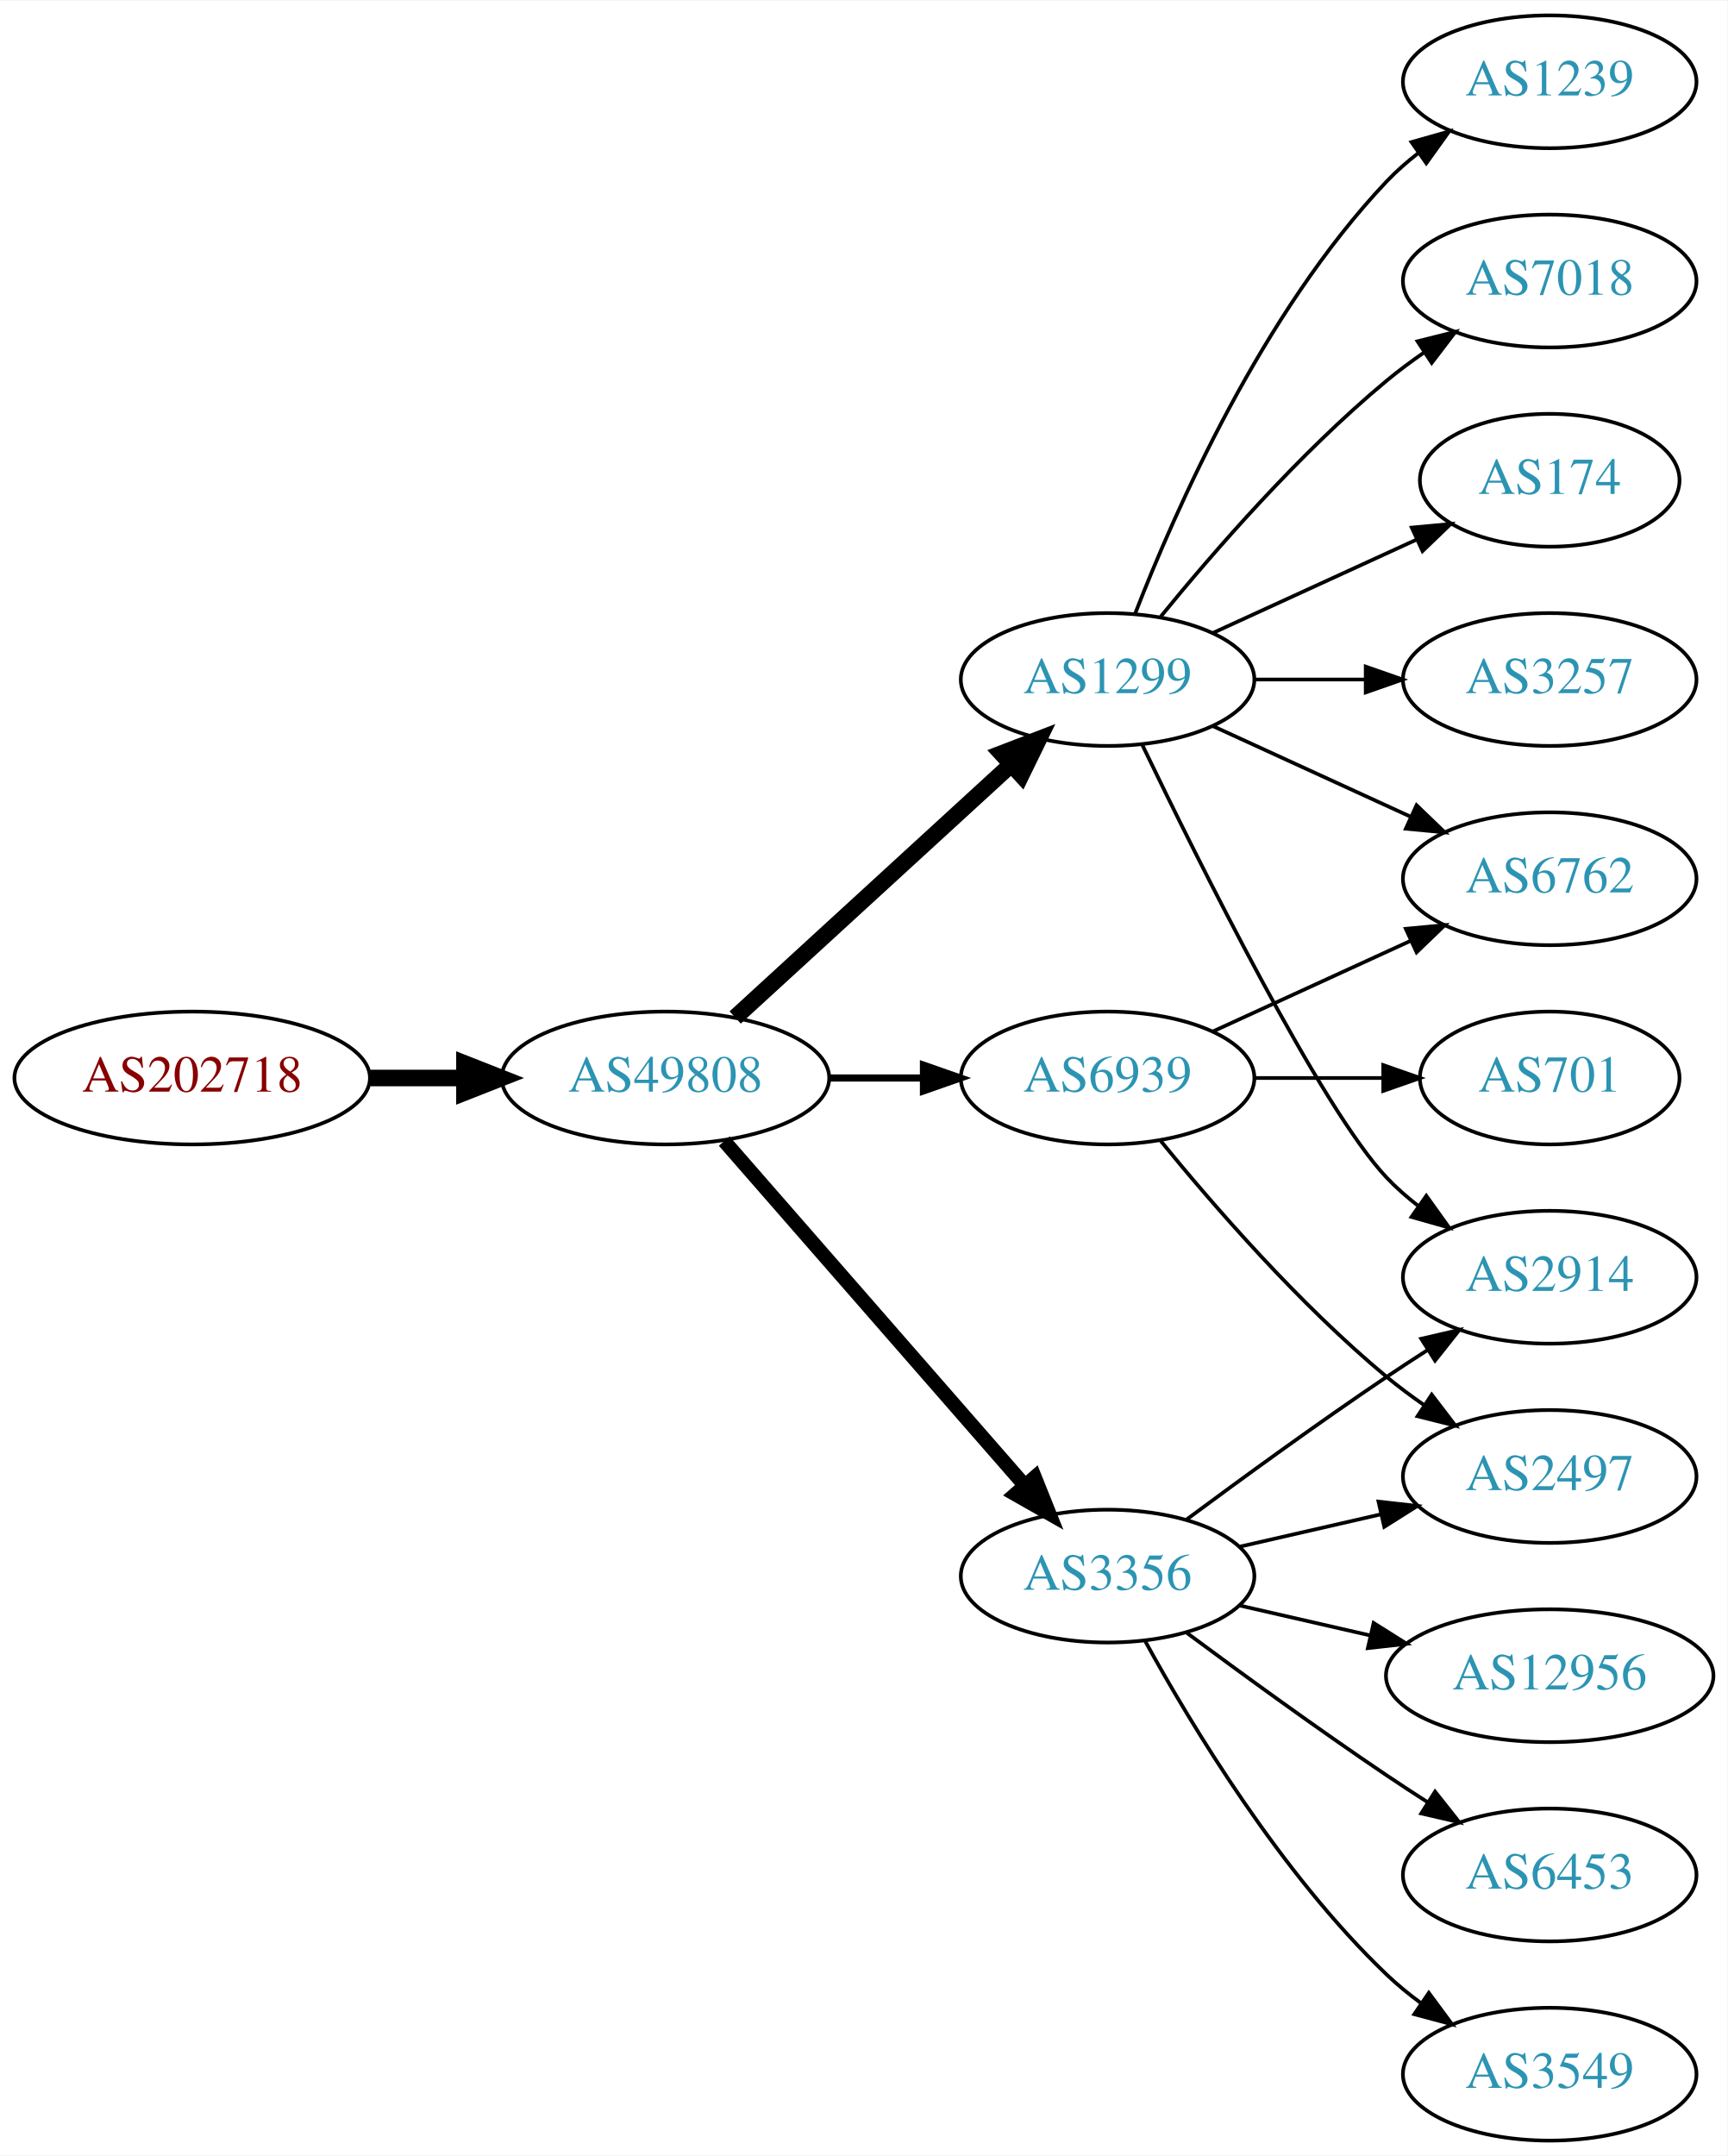
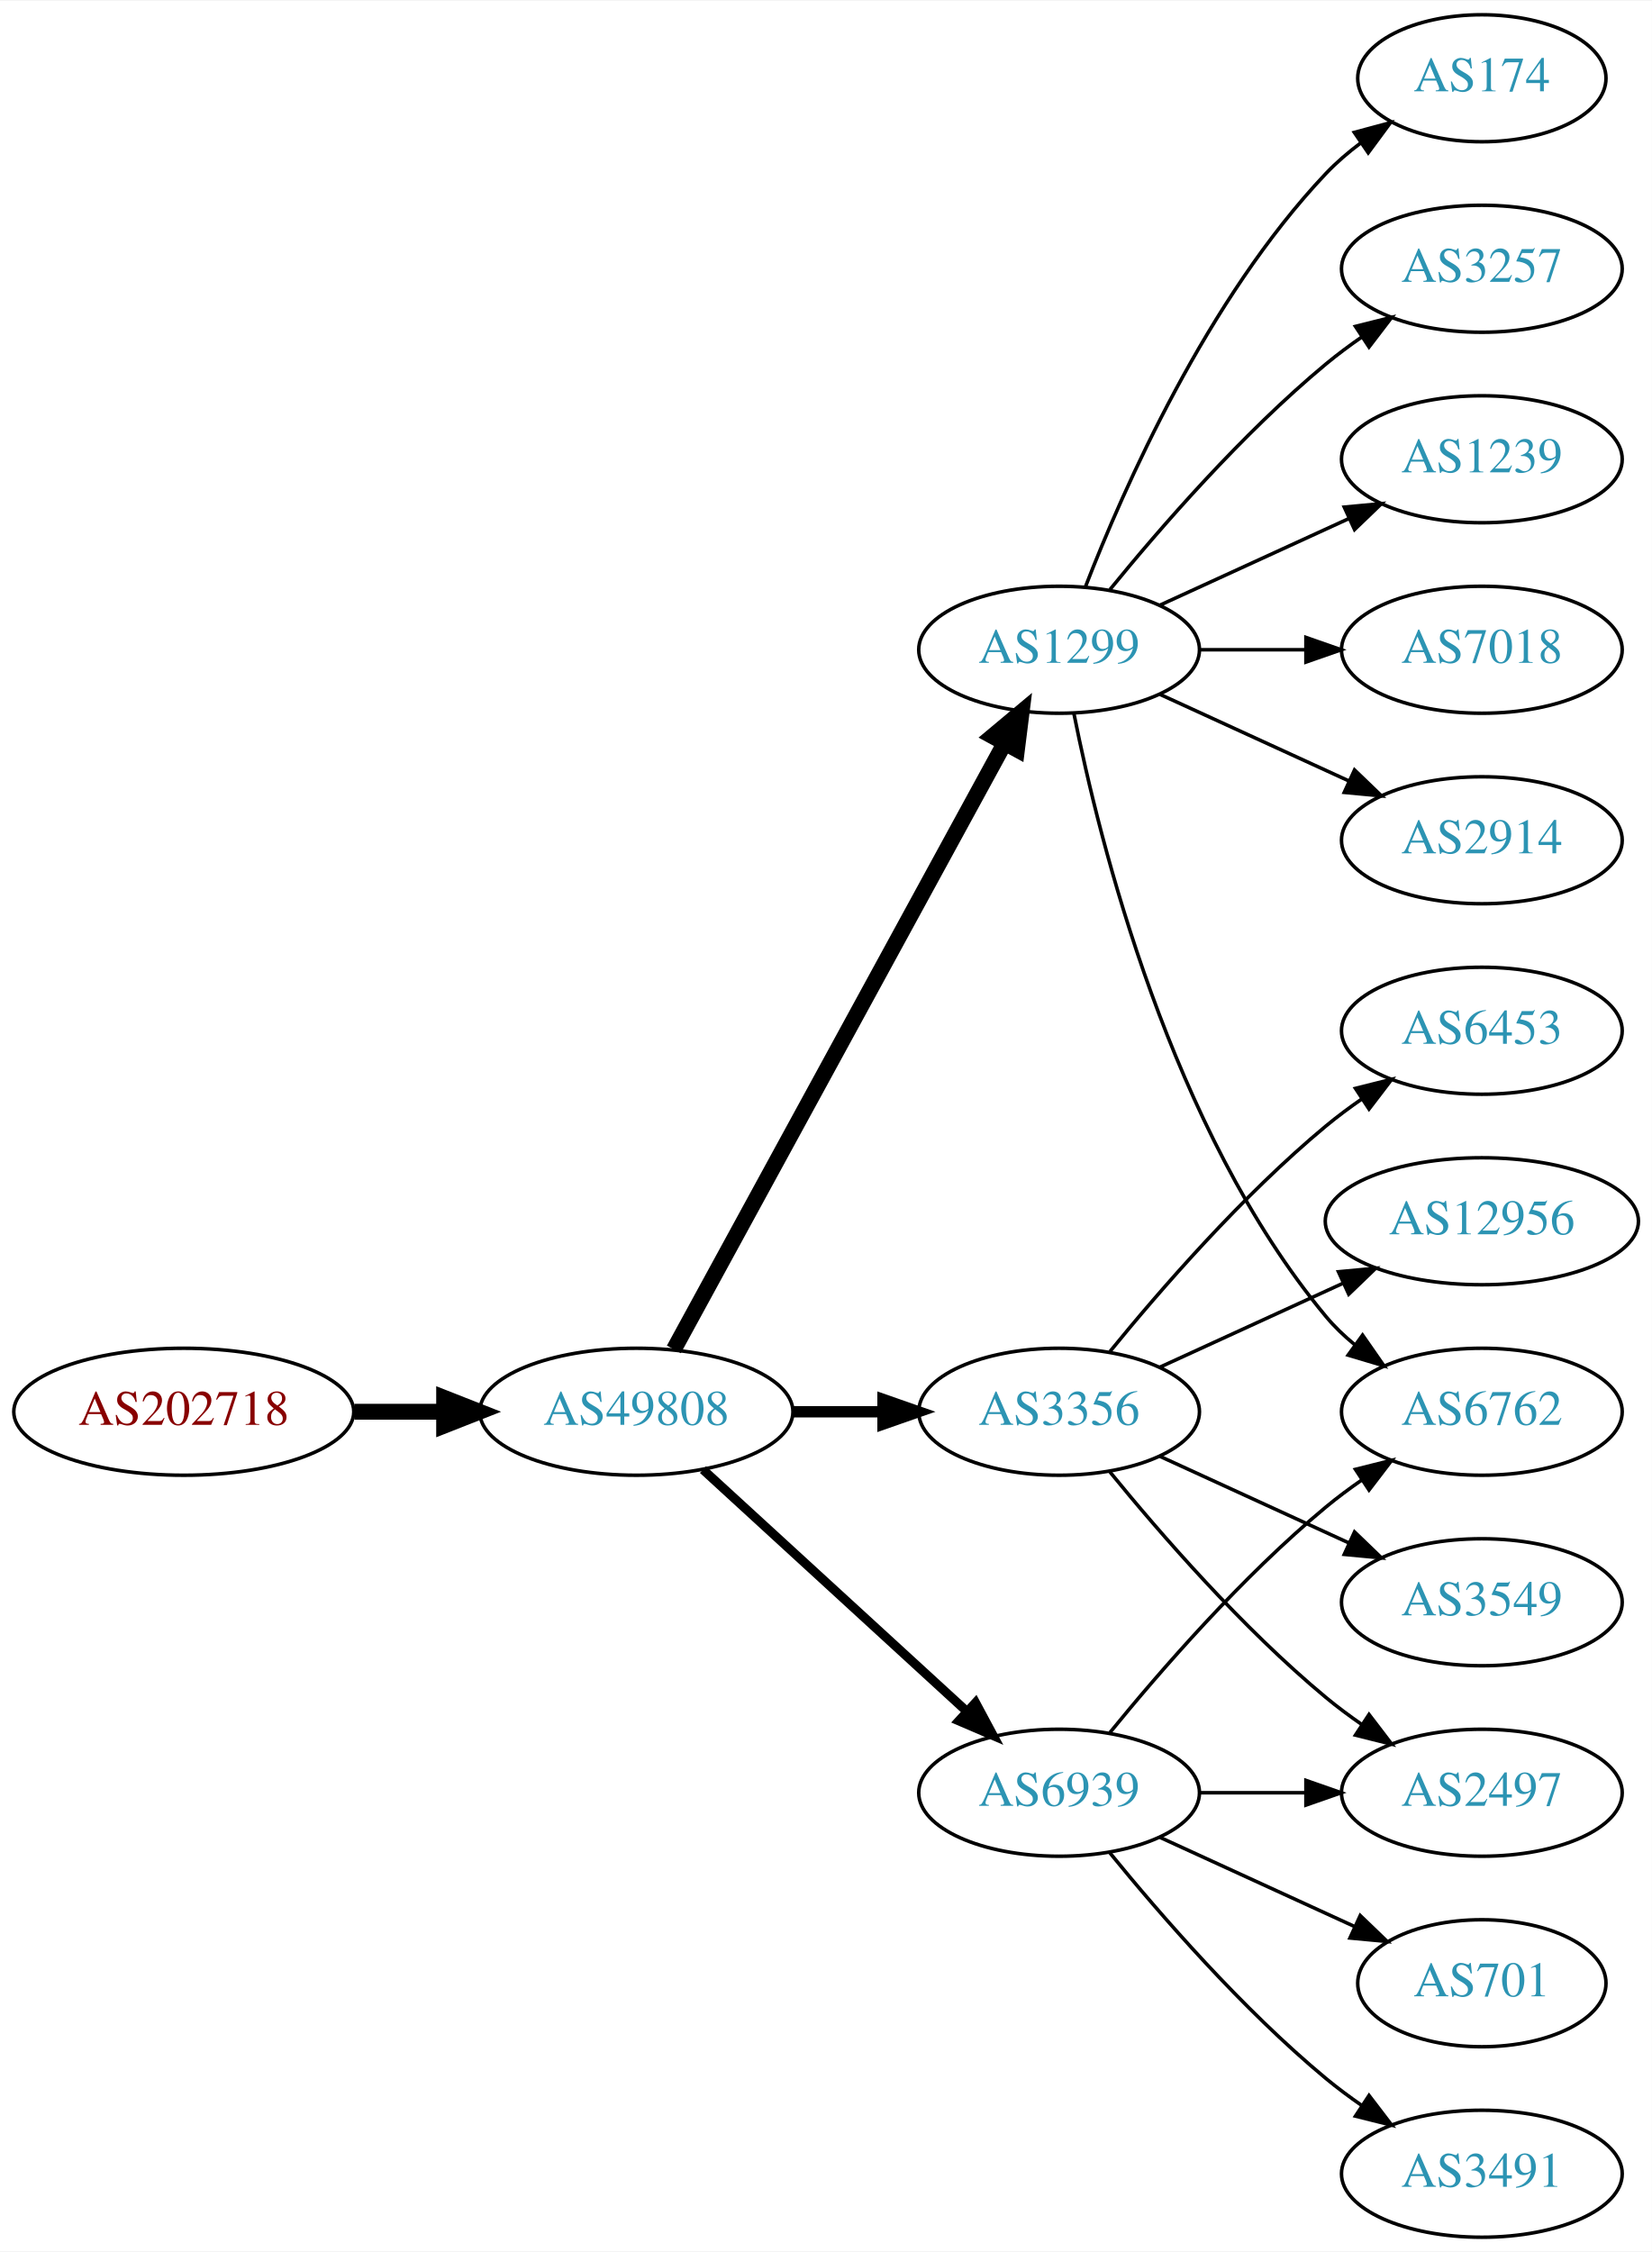
- <svg xmlns="http://www.w3.org/2000/svg" xmlns:xlink="http://www.w3.org/1999/xlink" width="468pt" height="584pt" viewBox="0.00 0.00 468.27 584.00">
-   <g id="graph0" class="graph" transform="scale(1 1) rotate(0) translate(4 580)">
-     <polygon fill="white" stroke="none" points="-4,4 -4,-580 464.269,-580 464.269,4 -4,4" />
+ <svg xmlns="http://www.w3.org/2000/svg" xmlns:xlink="http://www.w3.org/1999/xlink" width="468pt" height="638pt" viewBox="0.00 0.00 468.27 638.00">
+   <g id="graph0" class="graph" transform="scale(1 1) rotate(0) translate(4 634)">
+     <polygon fill="white" stroke="none" points="-4,4 -4,-634 464.269,-634 464.269,4 -4,4" />
    <g id="node1" class="node">
      <g id="a_node1">
        <a xlink:href="/asn/202718" xlink:title="AS202718 ~ sigmavista it consulting gmbh [AT]">
-           <ellipse fill="#ffffff" stroke="black" cx="48.096" cy="-288" rx="48.192" ry="18" />
-           <text text-anchor="middle" x="48.096" y="-284.3" font-family="Times,serif" font-size="14.00" fill="#880000">AS202718</text>
+           <ellipse fill="#ffffff" stroke="black" cx="48.096" cy="-234" rx="48.192" ry="18" />
+           <text text-anchor="middle" x="48.096" y="-230.3" font-family="Times,serif" font-size="14.00" fill="#880000">AS202718</text>
        </a>
      </g>
    </g>
    <g id="node2" class="node">
      <g id="a_node2">
        <a xlink:href="/asn/49808" xlink:title="AS49808 ~ POWERSPEED-AS [AT]">
-           <ellipse fill="#ffffff" stroke="black" cx="176.388" cy="-288" rx="44.393" ry="18" />
-           <text text-anchor="middle" x="176.388" y="-284.3" font-family="Times,serif" font-size="14.00" fill="#2c94b3">AS49808</text>
+           <ellipse fill="#ffffff" stroke="black" cx="176.388" cy="-234" rx="44.393" ry="18" />
+           <text text-anchor="middle" x="176.388" y="-230.3" font-family="Times,serif" font-size="14.00" fill="#2c94b3">AS49808</text>
        </a>
      </g>
    </g>
    <g id="edge1" class="edge">
-       <path fill="none" stroke="black" stroke-width="4.5" d="M96.481,-288C104.742,-288 113.386,-288 121.799,-288" />
-       <polygon fill="black" stroke="black" stroke-width="4.5" points="121.904,-291.938 131.904,-288 121.904,-284.063 121.904,-291.938" />
+       <path fill="none" stroke="black" stroke-width="4.5" d="M96.481,-234C104.742,-234 113.386,-234 121.799,-234" />
+       <polygon fill="black" stroke="black" stroke-width="4.5" points="121.904,-237.938 131.904,-234 121.904,-230.063 121.904,-237.938" />
    </g>
    <g id="node3" class="node">
      <g id="a_node3">
        <a xlink:href="/asn/1299" xlink:title="AS1299 ~ Telia Carrier [EU]">
-           <ellipse fill="#ffffff" stroke="black" cx="296.23" cy="-396" rx="39.794" ry="18" />
-           <text text-anchor="middle" x="296.23" y="-392.3" font-family="Times,serif" font-size="14.00" fill="#2c94b3">AS1299</text>
+           <ellipse fill="#ffffff" stroke="black" cx="296.23" cy="-450" rx="39.794" ry="18" />
+           <text text-anchor="middle" x="296.23" y="-446.3" font-family="Times,serif" font-size="14.00" fill="#2c94b3">AS1299</text>
        </a>
      </g>
    </g>
    <g id="edge2" class="edge">
-       <path fill="none" stroke="black" stroke-width="4.5" d="M195.285,-304.403C215.214,-322.667 247.571,-352.322 270.048,-372.921" />
-       <polygon fill="black" stroke="black" stroke-width="4.5" points="267.517,-375.943 277.55,-379.797 272.838,-370.137 267.517,-375.943" />
+       <path fill="none" stroke="black" stroke-width="4.5" d="M187.031,-251.676C207.713,-289.584 256.425,-378.873 280.805,-423.559" />
+       <polygon fill="black" stroke="black" stroke-width="4.5" points="277.373,-425.49 285.619,-432.383 284.286,-421.718 277.373,-425.49" />
    </g>
    <g id="node4" class="node">
      <g id="a_node4">
-         <a xlink:href="/asn/6939" xlink:title="AS6939 ~ Hurricane Electric LLC [US]">
-           <ellipse fill="#ffffff" stroke="black" cx="296.23" cy="-288" rx="39.794" ry="18" />
-           <text text-anchor="middle" x="296.23" y="-284.3" font-family="Times,serif" font-size="14.00" fill="#2c94b3">AS6939</text>
+         <a xlink:href="/asn/3356" xlink:title="AS3356 ~ Level 3 Parent, LLC [US]">
+           <ellipse fill="#ffffff" stroke="black" cx="296.23" cy="-234" rx="39.794" ry="18" />
+           <text text-anchor="middle" x="296.23" y="-230.3" font-family="Times,serif" font-size="14.00" fill="#2c94b3">AS3356</text>
        </a>
      </g>
    </g>
    <g id="edge3" class="edge">
-       <path fill="none" stroke="black" stroke-width="1.929" d="M220.599,-288C228.911,-288 237.674,-288 246.156,-288" />
-       <polygon fill="black" stroke="black" stroke-width="1.929" points="246.315,-291.5 256.315,-288 246.315,-284.5 246.315,-291.5" />
+       <path fill="none" stroke="black" stroke-width="3.214" d="M220.599,-234C228.911,-234 237.674,-234 246.156,-234" />
+       <polygon fill="black" stroke="black" stroke-width="3.214" points="246.315,-237.5 256.315,-234 246.315,-230.5 246.315,-237.5" />
    </g>
    <g id="node5" class="node">
      <g id="a_node5">
-         <a xlink:href="/asn/3356" xlink:title="AS3356 ~ Level 3 Parent, LLC [US]">
-           <ellipse fill="#ffffff" stroke="black" cx="296.23" cy="-153" rx="39.794" ry="18" />
-           <text text-anchor="middle" x="296.23" y="-149.3" font-family="Times,serif" font-size="14.00" fill="#2c94b3">AS3356</text>
+         <a xlink:href="/asn/6939" xlink:title="AS6939 ~ Hurricane Electric LLC [US]">
+           <ellipse fill="#ffffff" stroke="black" cx="296.23" cy="-126" rx="39.794" ry="18" />
+           <text text-anchor="middle" x="296.23" y="-122.3" font-family="Times,serif" font-size="14.00" fill="#2c94b3">AS6939</text>
        </a>
      </g>
    </g>
    <g id="edge4" class="edge">
-       <path fill="none" stroke="black" stroke-width="3.857" d="M192.312,-270.902C212.855,-247.369 249.974,-204.845 273.571,-177.813" />
-       <polygon fill="black" stroke="black" stroke-width="3.857" points="276.487,-179.794 280.426,-169.959 271.214,-175.191 276.487,-179.794" />
+       <path fill="none" stroke="black" stroke-width="2.571" d="M195.285,-217.597C215.214,-199.333 247.571,-169.678 270.048,-149.079" />
+       <polygon fill="black" stroke="black" stroke-width="2.571" points="272.543,-151.54 277.55,-142.203 267.813,-146.38 272.543,-151.54" />
    </g>
    <g id="node6" class="node">
      <g id="a_node6">
-         <a xlink:href="/asn/7018" xlink:title="AS7018 ~ AT&amp;T Services, Inc. [US]">
-           <ellipse fill="#ffffff" stroke="black" cx="416.073" cy="-504" rx="39.794" ry="18" />
-           <text text-anchor="middle" x="416.073" y="-500.3" font-family="Times,serif" font-size="14.00" fill="#2c94b3">AS7018</text>
+         <a xlink:href="/asn/3257" xlink:title="AS3257 ~ GTT [DE]">
+           <ellipse fill="#ffffff" stroke="black" cx="416.073" cy="-558" rx="39.794" ry="18" />
+           <text text-anchor="middle" x="416.073" y="-554.3" font-family="Times,serif" font-size="14.00" fill="#2c94b3">AS3257</text>
        </a>
      </g>
    </g>
    <g id="edge5" class="edge">
-       <path fill="none" stroke="black" d="M310.649,-413.065C324.764,-430.375 348.178,-457.345 371.877,-477 375.093,-479.668 378.594,-482.27 382.164,-484.741" />
-       <polygon fill="black" stroke="black" points="380.242,-487.666 390.52,-490.236 384.088,-481.817 380.242,-487.666" />
+       <path fill="none" stroke="black" d="M310.649,-467.065C324.764,-484.375 348.178,-511.345 371.877,-531 375.093,-533.668 378.594,-536.27 382.164,-538.741" />
+       <polygon fill="black" stroke="black" points="380.242,-541.666 390.52,-544.236 384.088,-535.817 380.242,-541.666" />
    </g>
    <g id="node7" class="node">
      <g id="a_node7">
-         <a xlink:href="/asn/174" xlink:title="AS174 ~ Cogent Communications [US]">
-           <ellipse fill="#ffffff" stroke="black" cx="416.073" cy="-450" rx="35.194" ry="18" />
-           <text text-anchor="middle" x="416.073" y="-446.3" font-family="Times,serif" font-size="14.00" fill="#2c94b3">AS174</text>
+         <a xlink:href="/asn/1239" xlink:title="AS1239 ~ Sprint [US]">
+           <ellipse fill="#ffffff" stroke="black" cx="416.073" cy="-504" rx="39.794" ry="18" />
+           <text text-anchor="middle" x="416.073" y="-500.3" font-family="Times,serif" font-size="14.00" fill="#2c94b3">AS1239</text>
        </a>
      </g>
    </g>
    <g id="edge6" class="edge">
-       <path fill="none" stroke="black" d="M324.859,-408.661C341.275,-416.183 362.257,-425.798 379.854,-433.861" />
-       <polygon fill="black" stroke="black" points="378.682,-437.174 389.231,-438.158 381.598,-430.811 378.682,-437.174" />
+       <path fill="none" stroke="black" d="M324.859,-462.661C340.816,-469.973 361.087,-479.261 378.369,-487.181" />
+       <polygon fill="black" stroke="black" points="377.068,-490.435 387.617,-491.419 379.984,-484.071 377.068,-490.435" />
    </g>
    <g id="node8" class="node">
      <g id="a_node8">
-         <a xlink:href="/asn/3257" xlink:title="AS3257 ~ GTT [DE]">
-           <ellipse fill="#ffffff" stroke="black" cx="416.073" cy="-396" rx="39.794" ry="18" />
-           <text text-anchor="middle" x="416.073" y="-392.3" font-family="Times,serif" font-size="14.00" fill="#2c94b3">AS3257</text>
+         <a xlink:href="/asn/7018" xlink:title="AS7018 ~ AT&amp;T Services, Inc. [US]">
+           <ellipse fill="#ffffff" stroke="black" cx="416.073" cy="-450" rx="39.794" ry="18" />
+           <text text-anchor="middle" x="416.073" y="-446.3" font-family="Times,serif" font-size="14.00" fill="#2c94b3">AS7018</text>
        </a>
      </g>
    </g>
    <g id="edge7" class="edge">
-       <path fill="none" stroke="black" d="M336.143,-396C345.696,-396 356.046,-396 366.008,-396" />
-       <polygon fill="black" stroke="black" points="366.201,-399.5 376.201,-396 366.201,-392.5 366.201,-399.5" />
+       <path fill="none" stroke="black" d="M336.143,-450C345.696,-450 356.046,-450 366.008,-450" />
+       <polygon fill="black" stroke="black" points="366.201,-453.5 376.201,-450 366.201,-446.5 366.201,-453.5" />
    </g>
    <g id="node9" class="node">
      <g id="a_node9">
        <a xlink:href="/asn/2914" xlink:title="AS2914 ~ NTT America, Inc. [US]">
-           <ellipse fill="#ffffff" stroke="black" cx="416.073" cy="-234" rx="39.794" ry="18" />
-           <text text-anchor="middle" x="416.073" y="-230.3" font-family="Times,serif" font-size="14.00" fill="#2c94b3">AS2914</text>
+           <ellipse fill="#ffffff" stroke="black" cx="416.073" cy="-396" rx="39.794" ry="18" />
+           <text text-anchor="middle" x="416.073" y="-392.3" font-family="Times,serif" font-size="14.00" fill="#2c94b3">AS2914</text>
        </a>
      </g>
    </g>
    <g id="edge8" class="edge">
-       <path fill="none" stroke="black" d="M305.577,-378.405C321.044,-346.268 354.19,-279.66 371.877,-261 374.462,-258.272 377.38,-255.706 380.448,-253.323" />
-       <polygon fill="black" stroke="black" points="382.627,-256.07 388.797,-247.457 378.602,-250.342 382.627,-256.07" />
+       <path fill="none" stroke="black" d="M324.859,-437.339C340.816,-430.027 361.087,-420.739 378.369,-412.819" />
+       <polygon fill="black" stroke="black" points="379.984,-415.929 387.617,-408.581 377.068,-409.565 379.984,-415.929" />
    </g>
    <g id="node10" class="node">
      <g id="a_node10">
        <a xlink:href="/asn/6762" xlink:title="AS6762 ~ TELECOM ITALIA SPARKLE S.p.A. [IT]">
-           <ellipse fill="#ffffff" stroke="black" cx="416.073" cy="-342" rx="39.794" ry="18" />
-           <text text-anchor="middle" x="416.073" y="-338.3" font-family="Times,serif" font-size="14.00" fill="#2c94b3">AS6762</text>
+           <ellipse fill="#ffffff" stroke="black" cx="416.073" cy="-234" rx="39.794" ry="18" />
+           <text text-anchor="middle" x="416.073" y="-230.3" font-family="Times,serif" font-size="14.00" fill="#2c94b3">AS6762</text>
        </a>
      </g>
    </g>
    <g id="edge9" class="edge">
-       <path fill="none" stroke="black" d="M324.859,-383.339C340.816,-376.027 361.087,-366.739 378.369,-358.819" />
-       <polygon fill="black" stroke="black" points="379.984,-361.929 387.617,-354.581 377.068,-355.565 379.984,-361.929" />
+       <path fill="none" stroke="black" d="M300.429,-431.927C307.592,-395.859 327.867,-313.875 371.877,-261 374.281,-258.111 377.078,-255.437 380.07,-252.987" />
+       <polygon fill="black" stroke="black" points="382.26,-255.723 388.313,-247.027 378.159,-250.05 382.26,-255.723" />
    </g>
    <g id="node11" class="node">
      <g id="a_node11">
-         <a xlink:href="/asn/1239" xlink:title="AS1239 ~ Sprint [US]">
-           <ellipse fill="#ffffff" stroke="black" cx="416.073" cy="-558" rx="39.794" ry="18" />
-           <text text-anchor="middle" x="416.073" y="-554.3" font-family="Times,serif" font-size="14.00" fill="#2c94b3">AS1239</text>
+         <a xlink:href="/asn/174" xlink:title="AS174 ~ Cogent Communications [US]">
+           <ellipse fill="#ffffff" stroke="black" cx="416.073" cy="-612" rx="35.194" ry="18" />
+           <text text-anchor="middle" x="416.073" y="-608.3" font-family="Times,serif" font-size="14.00" fill="#2c94b3">AS174</text>
        </a>
      </g>
    </g>
    <g id="edge10" class="edge">
-       <path fill="none" stroke="black" d="M303.753,-413.994C314.504,-441.728 338.161,-495.429 371.877,-531 374.462,-533.728 377.38,-536.294 380.448,-538.677" />
-       <polygon fill="black" stroke="black" points="378.602,-541.658 388.797,-544.543 382.627,-535.93 378.602,-541.658" />
-     </g>
-     <g id="edge12" class="edge">
-       <path fill="none" stroke="black" d="M324.859,-300.661C340.816,-307.973 361.087,-317.261 378.369,-325.181" />
-       <polygon fill="black" stroke="black" points="377.068,-328.435 387.617,-329.419 379.984,-322.071 377.068,-328.435" />
+       <path fill="none" stroke="black" d="M303.753,-467.994C314.504,-495.728 338.161,-549.429 371.877,-585 374.82,-588.105 378.193,-591.001 381.729,-593.655" />
+       <polygon fill="black" stroke="black" points="379.914,-596.654 390.148,-599.397 383.858,-590.871 379.914,-596.654" />
    </g>
    <g id="node12" class="node">
      <g id="a_node12">
        <a xlink:href="/asn/2497" xlink:title="AS2497 ~ Internet Initiative Japan Inc. [JP]">
-           <ellipse fill="#ffffff" stroke="black" cx="416.073" cy="-180" rx="39.794" ry="18" />
-           <text text-anchor="middle" x="416.073" y="-176.3" font-family="Times,serif" font-size="14.00" fill="#2c94b3">AS2497</text>
+           <ellipse fill="#ffffff" stroke="black" cx="416.073" cy="-126" rx="39.794" ry="18" />
+           <text text-anchor="middle" x="416.073" y="-122.3" font-family="Times,serif" font-size="14.00" fill="#2c94b3">AS2497</text>
        </a>
      </g>
    </g>
    <g id="edge11" class="edge">
-       <path fill="none" stroke="black" d="M310.649,-270.935C324.764,-253.625 348.178,-226.655 371.877,-207 375.093,-204.332 378.594,-201.73 382.164,-199.259" />
-       <polygon fill="black" stroke="black" points="384.088,-202.183 390.52,-193.764 380.242,-196.334 384.088,-202.183" />
+       <path fill="none" stroke="black" d="M310.649,-216.935C324.764,-199.625 348.178,-172.655 371.877,-153 375.093,-150.332 378.594,-147.73 382.164,-145.259" />
+       <polygon fill="black" stroke="black" points="384.088,-148.183 390.52,-139.764 380.242,-142.334 384.088,-148.183" />
    </g>
    <g id="node13" class="node">
      <g id="a_node13">
-         <a xlink:href="/asn/701" xlink:title="AS701 ~ UUNET [US]">
-           <ellipse fill="#ffffff" stroke="black" cx="416.073" cy="-288" rx="35.194" ry="18" />
-           <text text-anchor="middle" x="416.073" y="-284.3" font-family="Times,serif" font-size="14.00" fill="#2c94b3">AS701</text>
-         </a>
-       </g>
-     </g>
-     <g id="edge13" class="edge">
-       <path fill="none" stroke="black" d="M336.143,-288C347.23,-288 359.389,-288 370.771,-288" />
-       <polygon fill="black" stroke="black" points="370.953,-291.5 380.953,-288 370.953,-284.5 370.953,-291.5" />
-     </g>
-     <g id="edge15" class="edge">
-       <path fill="none" stroke="black" d="M317.56,-168.277C332.423,-179.304 353.167,-194.407 371.877,-207 375.426,-209.389 379.176,-211.839 382.924,-214.242" />
-       <polygon fill="black" stroke="black" points="381.251,-217.325 391.573,-219.712 384.993,-211.409 381.251,-217.325" />
-     </g>
-     <g id="edge14" class="edge">
-       <path fill="none" stroke="black" d="M331.949,-160.955C343.949,-163.704 357.57,-166.825 370.263,-169.733" />
-       <polygon fill="black" stroke="black" points="369.665,-173.187 380.194,-172.009 371.229,-166.364 369.665,-173.187" />
+         <a xlink:href="/asn/6453" xlink:title="AS6453 ~ TATA COMMUNICATIONS (AMERICA) INC [US]">
+           <ellipse fill="#ffffff" stroke="black" cx="416.073" cy="-342" rx="39.794" ry="18" />
+           <text text-anchor="middle" x="416.073" y="-338.3" font-family="Times,serif" font-size="14.00" fill="#2c94b3">AS6453</text>
+         </a>
+       </g>
+     </g>
+     <g id="edge12" class="edge">
+       <path fill="none" stroke="black" d="M310.649,-251.065C324.764,-268.375 348.178,-295.345 371.877,-315 375.093,-317.668 378.594,-320.27 382.164,-322.741" />
+       <polygon fill="black" stroke="black" points="380.242,-325.666 390.52,-328.236 384.088,-319.817 380.242,-325.666" />
    </g>
    <g id="node14" class="node">
      <g id="a_node14">
        <a xlink:href="/asn/12956" xlink:title="AS12956 ~ TELXIUS [ES]">
-           <ellipse fill="#ffffff" stroke="black" cx="416.073" cy="-126" rx="44.393" ry="18" />
-           <text text-anchor="middle" x="416.073" y="-122.3" font-family="Times,serif" font-size="14.00" fill="#2c94b3">AS12956</text>
-         </a>
-       </g>
-     </g>
-     <g id="edge16" class="edge">
-       <path fill="none" stroke="black" d="M331.949,-145.045C343.088,-142.493 355.623,-139.621 367.516,-136.896" />
-       <polygon fill="black" stroke="black" points="368.345,-140.297 377.31,-134.652 366.781,-133.474 368.345,-140.297" />
+           <ellipse fill="#ffffff" stroke="black" cx="416.073" cy="-288" rx="44.393" ry="18" />
+           <text text-anchor="middle" x="416.073" y="-284.3" font-family="Times,serif" font-size="14.00" fill="#2c94b3">AS12956</text>
+         </a>
+       </g>
+     </g>
+     <g id="edge13" class="edge">
+       <path fill="none" stroke="black" d="M324.859,-246.661C340.357,-253.762 359.923,-262.728 376.87,-270.494" />
+       <polygon fill="black" stroke="black" points="375.424,-273.681 385.973,-274.665 378.34,-267.317 375.424,-273.681" />
    </g>
    <g id="node15" class="node">
      <g id="a_node15">
-         <a xlink:href="/asn/6453" xlink:title="AS6453 ~ TATA COMMUNICATIONS (AMERICA) INC [US]">
-           <ellipse fill="#ffffff" stroke="black" cx="416.073" cy="-72" rx="39.794" ry="18" />
-           <text text-anchor="middle" x="416.073" y="-68.3" font-family="Times,serif" font-size="14.00" fill="#2c94b3">AS6453</text>
-         </a>
-       </g>
+         <a xlink:href="/asn/3549" xlink:title="AS3549 ~ Level 3 Parent, LLC [US]">
+           <ellipse fill="#ffffff" stroke="black" cx="416.073" cy="-180" rx="39.794" ry="18" />
+           <text text-anchor="middle" x="416.073" y="-176.3" font-family="Times,serif" font-size="14.00" fill="#2c94b3">AS3549</text>
+         </a>
+       </g>
+     </g>
+     <g id="edge14" class="edge">
+       <path fill="none" stroke="black" d="M324.859,-221.339C340.816,-214.027 361.087,-204.739 378.369,-196.819" />
+       <polygon fill="black" stroke="black" points="379.984,-199.929 387.617,-192.581 377.068,-193.565 379.984,-199.929" />
+     </g>
+     <g id="edge16" class="edge">
+       <path fill="none" stroke="black" d="M310.649,-143.065C324.764,-160.375 348.178,-187.345 371.877,-207 375.093,-209.668 378.594,-212.27 382.164,-214.741" />
+       <polygon fill="black" stroke="black" points="380.242,-217.666 390.52,-220.236 384.088,-211.817 380.242,-217.666" />
    </g>
    <g id="edge17" class="edge">
-       <path fill="none" stroke="black" d="M317.56,-137.723C332.423,-126.696 353.167,-111.593 371.877,-99 375.426,-96.611 379.176,-94.161 382.924,-91.758" />
-       <polygon fill="black" stroke="black" points="384.993,-94.591 391.573,-86.288 381.251,-88.675 384.993,-94.591" />
+       <path fill="none" stroke="black" d="M336.143,-126C345.696,-126 356.046,-126 366.008,-126" />
+       <polygon fill="black" stroke="black" points="366.201,-129.5 376.201,-126 366.201,-122.5 366.201,-129.5" />
    </g>
    <g id="node16" class="node">
      <g id="a_node16">
-         <a xlink:href="/asn/3549" xlink:title="AS3549 ~ Level 3 Parent, LLC [US]">
+         <a xlink:href="/asn/701" xlink:title="AS701 ~ UUNET [US]">
+           <ellipse fill="#ffffff" stroke="black" cx="416.073" cy="-72" rx="35.194" ry="18" />
+           <text text-anchor="middle" x="416.073" y="-68.3" font-family="Times,serif" font-size="14.00" fill="#2c94b3">AS701</text>
+         </a>
+       </g>
+     </g>
+     <g id="edge15" class="edge">
+       <path fill="none" stroke="black" d="M324.859,-113.339C341.275,-105.817 362.257,-96.202 379.854,-88.139" />
+       <polygon fill="black" stroke="black" points="381.598,-91.189 389.231,-83.842 378.682,-84.826 381.598,-91.189" />
+     </g>
+     <g id="node17" class="node">
+       <g id="a_node17">
+         <a xlink:href="/asn/3491" xlink:title="AS3491 ~ PCCW Global, Inc. [US]">
          <ellipse fill="#ffffff" stroke="black" cx="416.073" cy="-18" rx="39.794" ry="18" />
-           <text text-anchor="middle" x="416.073" y="-14.3" font-family="Times,serif" font-size="14.00" fill="#2c94b3">AS3549</text>
+           <text text-anchor="middle" x="416.073" y="-14.3" font-family="Times,serif" font-size="14.00" fill="#2c94b3">AS3491</text>
        </a>
      </g>
    </g>
    <g id="edge18" class="edge">
-       <path fill="none" stroke="black" d="M306.471,-135.287C319.017,-112.439 343.194,-72.389 371.877,-45 374.745,-42.261 377.934,-39.653 381.243,-37.215" />
-       <polygon fill="black" stroke="black" points="383.306,-40.044 389.602,-31.523 379.366,-34.258 383.306,-40.044" />
+       <path fill="none" stroke="black" d="M310.649,-108.935C324.764,-91.625 348.178,-64.655 371.877,-45 375.093,-42.332 378.594,-39.73 382.164,-37.259" />
+       <polygon fill="black" stroke="black" points="384.088,-40.183 390.52,-31.764 380.242,-34.334 384.088,-40.183" />
    </g>
  </g>
</svg>
